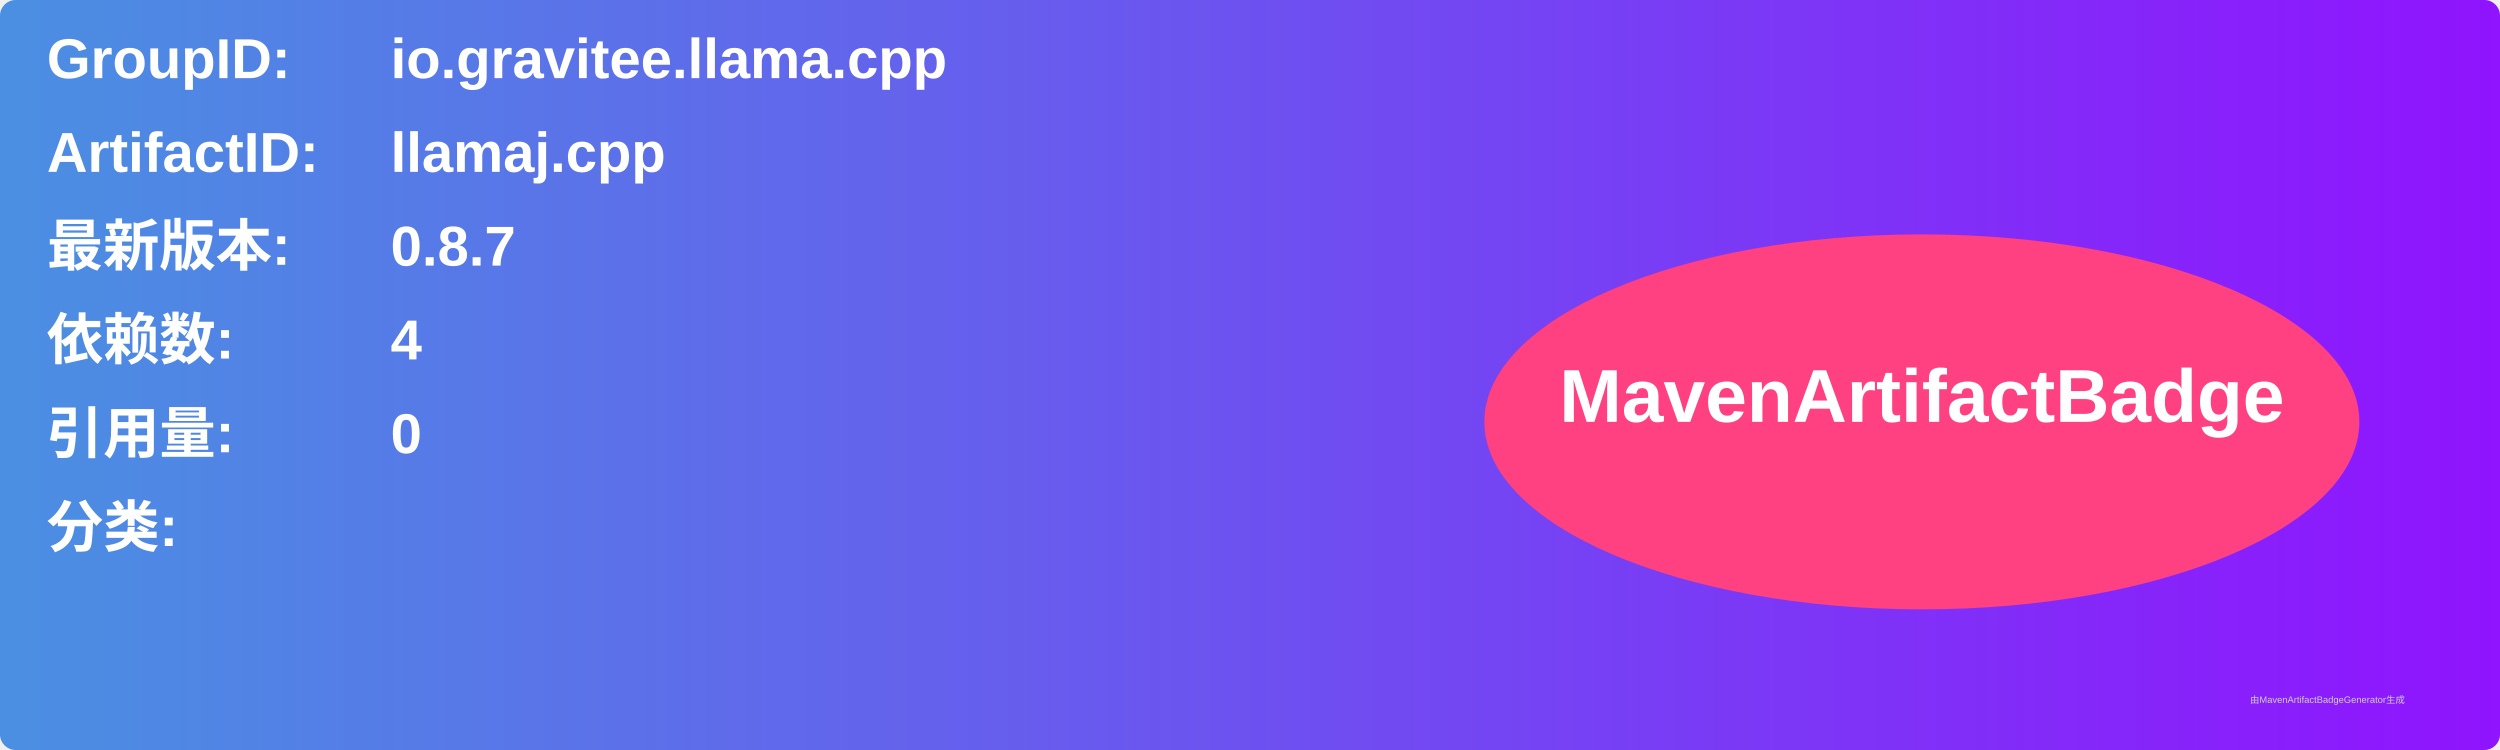
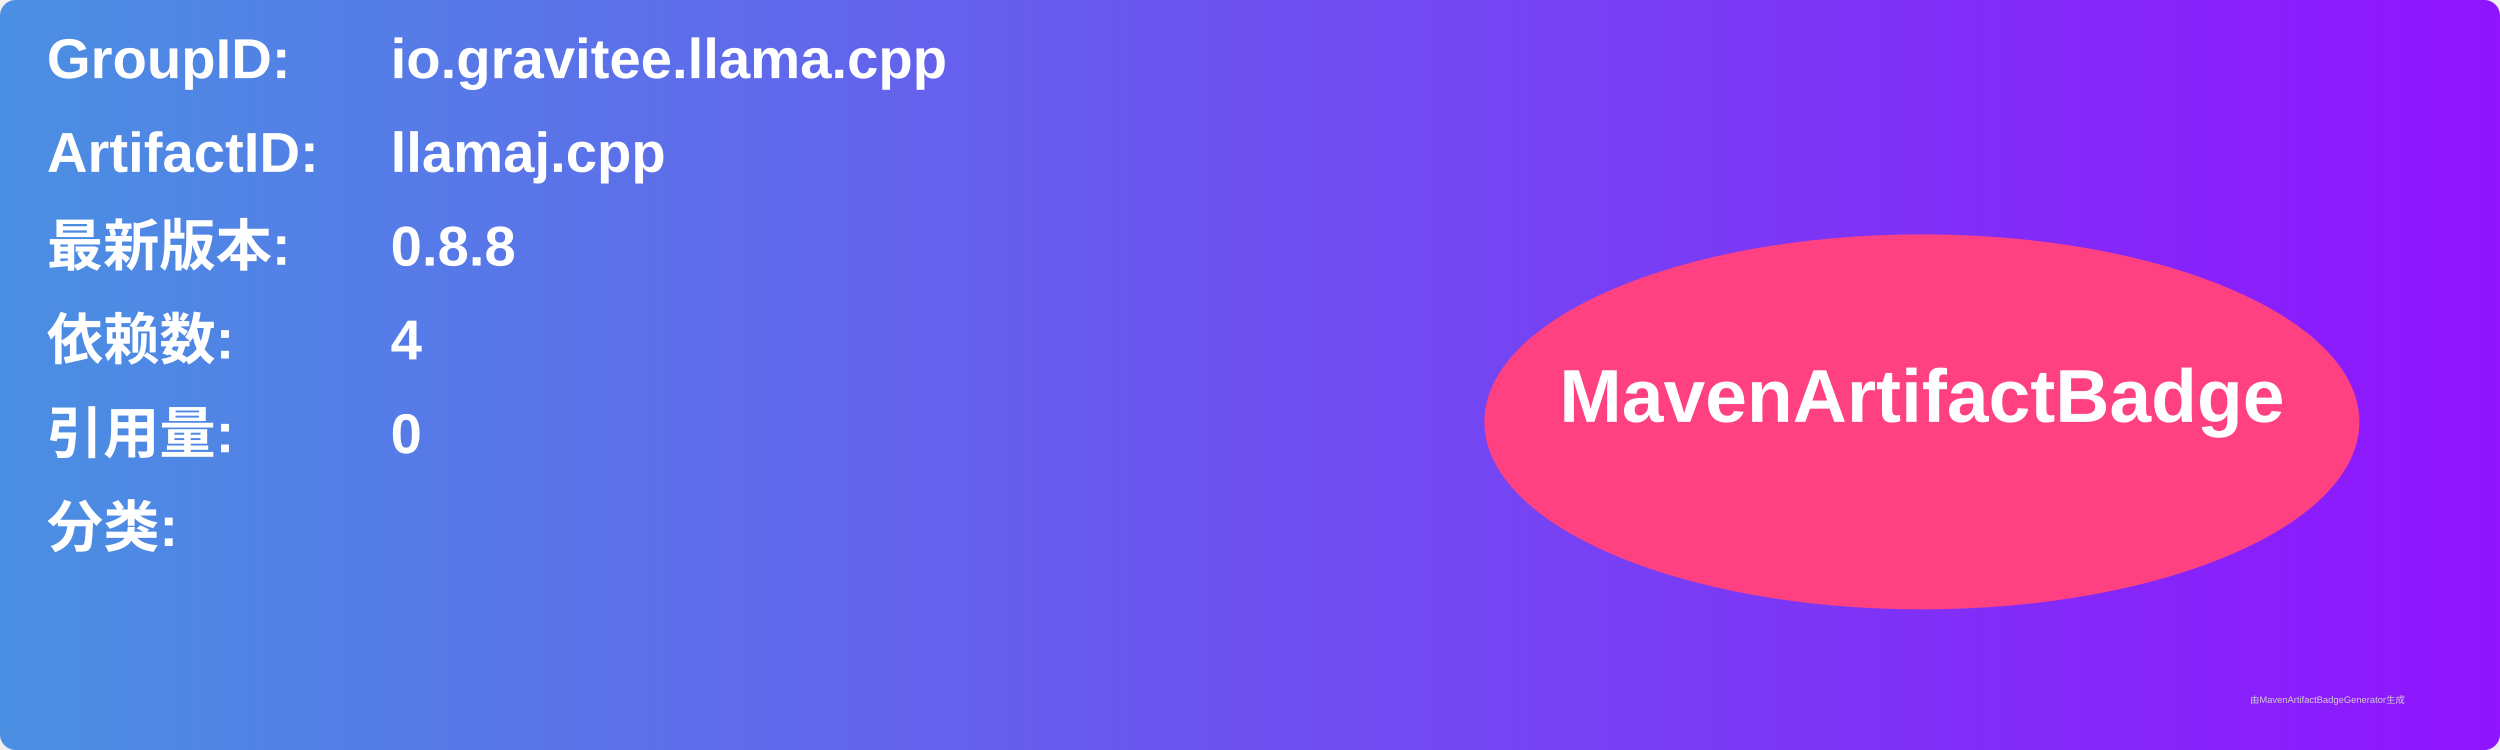
<svg xmlns="http://www.w3.org/2000/svg" width="800" height="240" viewBox="0 0 800 240">
  <linearGradient id="grad" x1="0%" y1="0%" x2="100%" y2="0%">
    <stop offset="0%" stop-color="#4a90e2" />
    <stop offset="100%" stop-color="#9013fe" />
  </linearGradient>
  <rect width="100%" height="100%" rx="5" ry="5" fill="url(#grad)" />
  <g transform="translate(15, 15)">
    <text x="0" y="10" font-family="Arial" font-size="18" fill="white" font-weight="bold" width="260">GroupID:</text>
    <text x="110" y="10" font-family="Arial" font-size="18" fill="white" font-weight="bold" width="460">io.gravitee.llama.cpp</text>
    <text x="0" y="40" font-family="Arial" font-size="18" fill="white" font-weight="bold" width="260">ArtifactID:</text>
    <text x="110" y="40" font-family="Arial" font-size="18" fill="white" font-weight="bold" width="460">llamaj.cpp</text>
    <text x="0" y="70" font-family="Arial" font-size="18" fill="white" font-weight="bold">最新版本:</text>
    <text x="110" y="70" font-family="Arial" font-size="18" fill="white" font-weight="bold">
-       <tspan font-weight="bold">0.8.7</tspan>
+       <tspan font-weight="bold">0.8.8</tspan>
    </text>
    <text x="0" y="100" font-family="Arial" font-size="18" fill="white" font-weight="bold">依赖数: </text>
    <text x="110" y="100" font-family="Arial" font-size="18" fill="white">
      <tspan font-weight="bold">4</tspan>
    </text>
    <text x="0" y="130" font-family="Arial" font-size="18" fill="white" font-weight="bold">引用量: </text>
    <text x="110" y="130" font-family="Arial" font-size="18" fill="white">
      <tspan font-weight="bold">0</tspan>
    </text>
    <text x="0" y="160" font-family="Arial" font-size="18" fill="white" font-weight="bold">分类:</text>
    <text x="10" y="190" font-family="Arial" font-size="10" fill="white">
      <tspan font-weight="bold" />
    </text>
    <ellipse cx="600" cy="120" rx="140" ry="60" fill="#ff4081" />
    <text x="600" y="120" text-anchor="middle" font-family="Arial" font-size="24" fill="white" font-weight="bold">MavenArtifactBadge</text>
  </g>
  <text x="720" y="225" font-family="Arial" font-size="3" fill="#d0d0d0">由MavenArtifactBadgeGenerator生成</text>
</svg>
